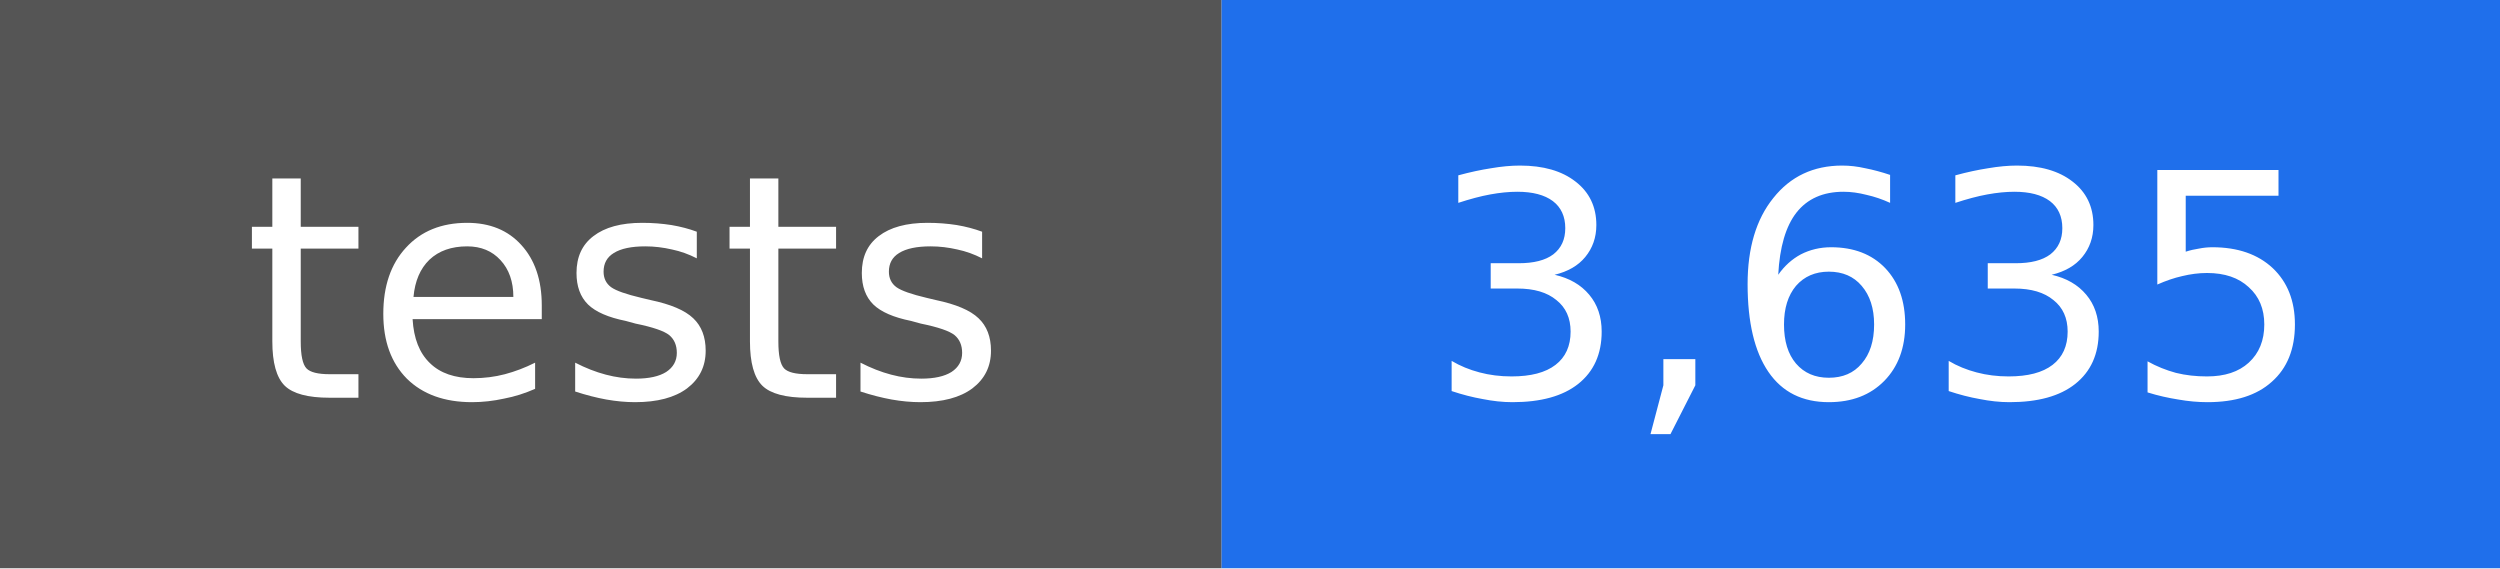
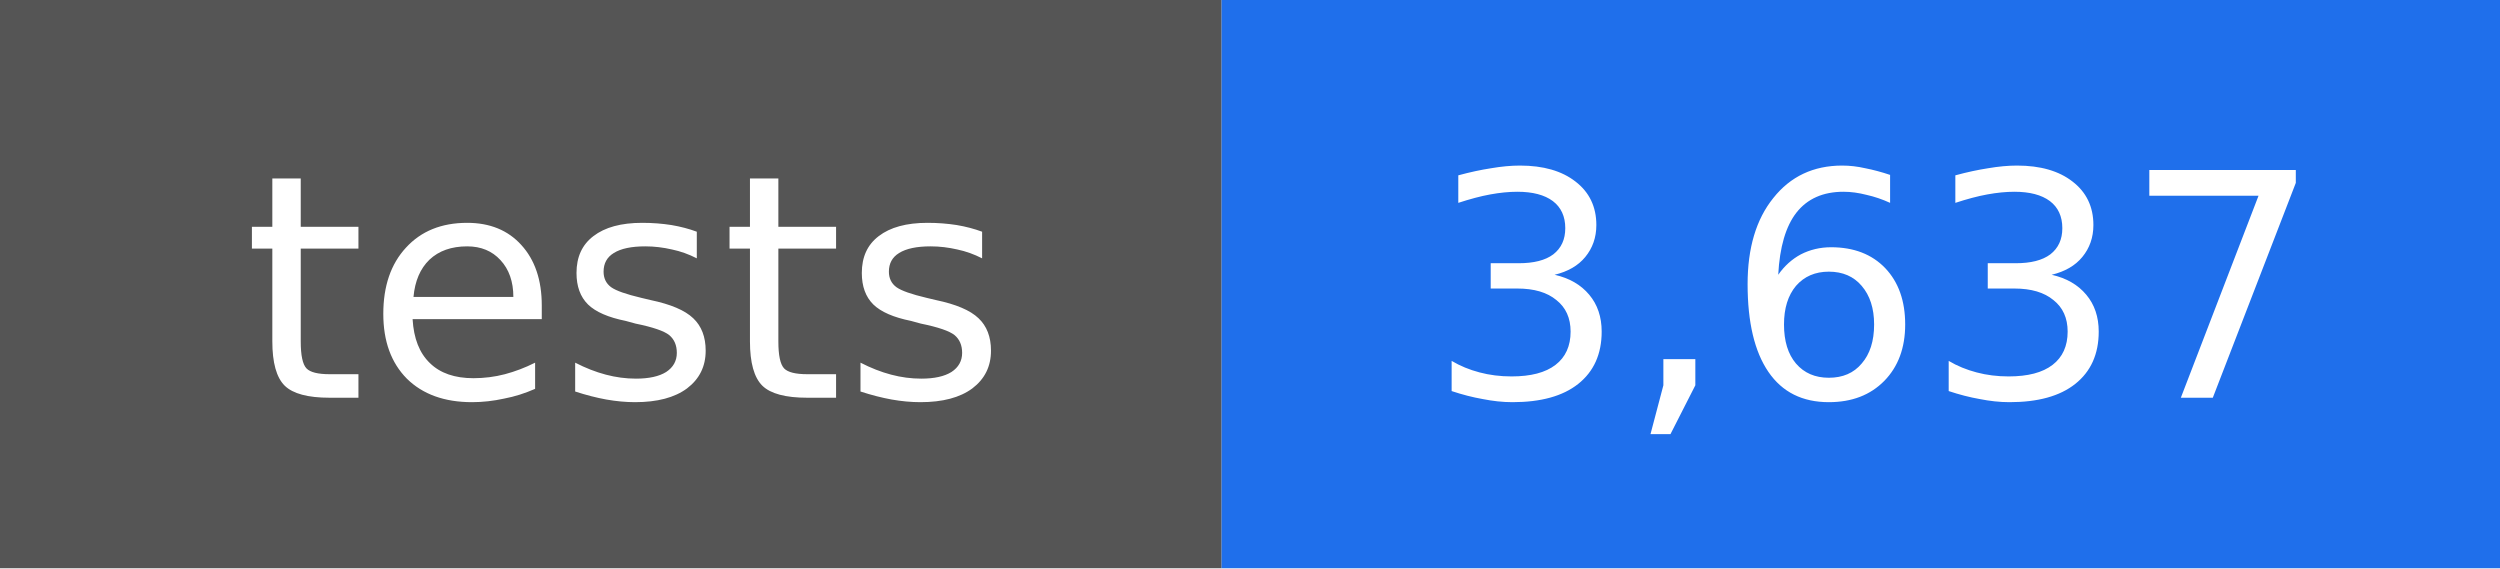
- <svg xmlns="http://www.w3.org/2000/svg" width="88" height="20" viewBox="0 0 88 20" role="img" aria-label="tests: 3,635">
+ <svg xmlns="http://www.w3.org/2000/svg" width="88" height="20" viewBox="0 0 88 20" role="img" aria-label="tests: 3,637">
  <rect width="43" height="20" fill="#555555" />
  <rect x="43" width="45" height="20" fill="#1f6feb" />
  <g fill="#ffffff" text-anchor="middle" font-family="DejaVu Sans, Verdana, sans-serif" font-size="11">
    <text x="22" y="14">tests</text>
-     <text x="66" y="14">3,635</text>
+     <text x="66" y="14">3,637</text>
  </g>
</svg>
